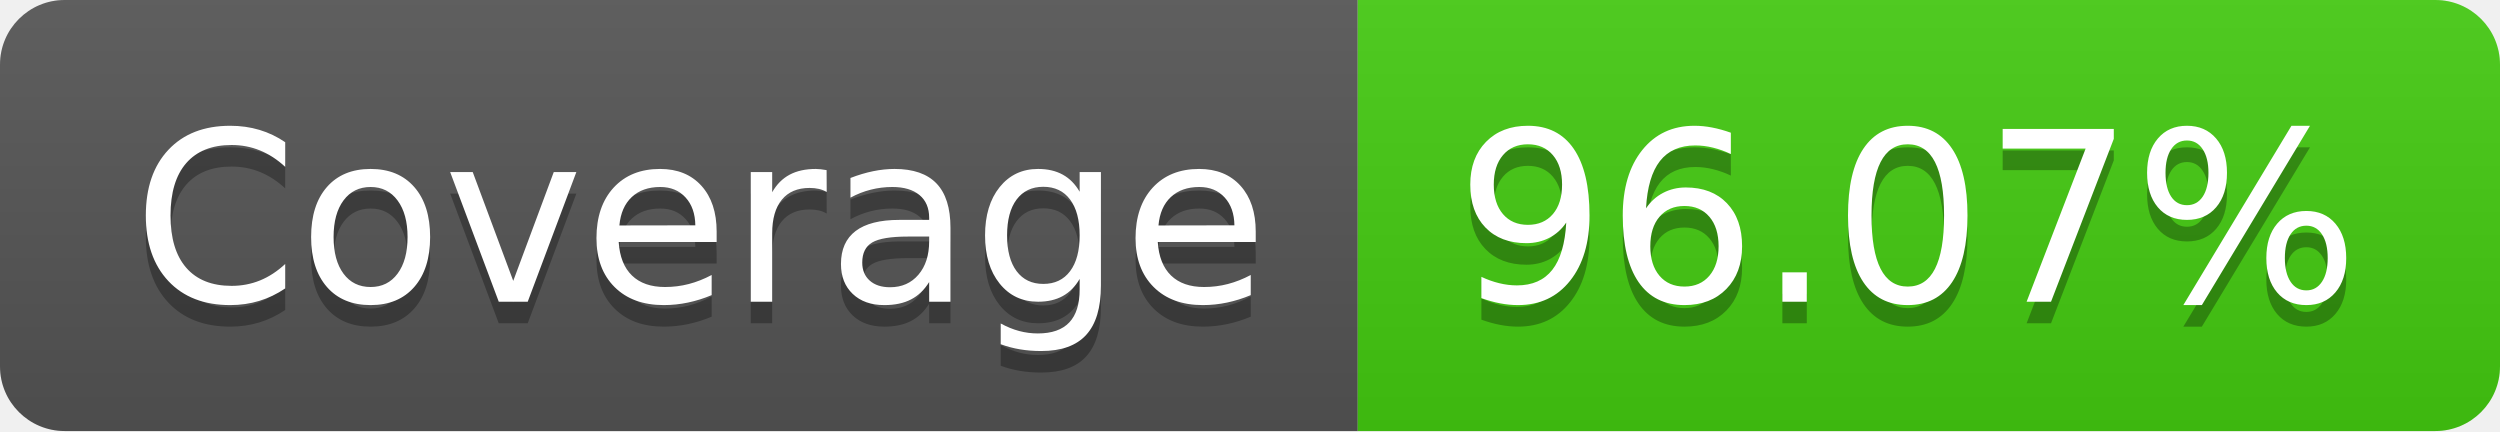
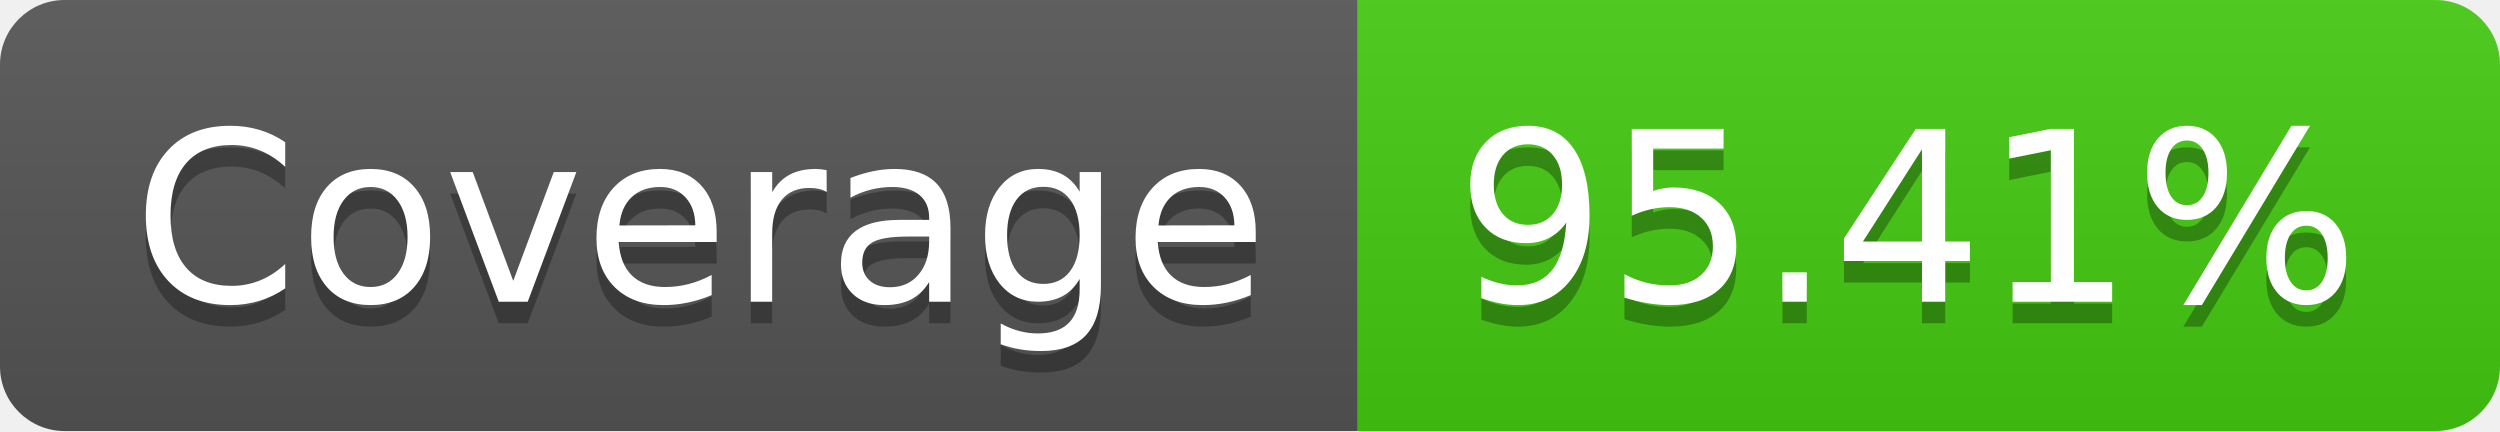
- <svg xmlns="http://www.w3.org/2000/svg" width="116" height="20" role="img" aria-label="Coverage: 96.07%">
+ <svg xmlns="http://www.w3.org/2000/svg" width="116" height="20" role="img" aria-label="Coverage: 95.41%">
  <linearGradient id="s" x2="0" y2="100%">
    <stop offset="0" stop-color="#bbb" stop-opacity=".1" />
    <stop offset="1" stop-opacity=".1" />
  </linearGradient>
  <clipPath id="r">
    <rect width="116" height="20" rx="3" fill="#fff" />
  </clipPath>
  <g clip-path="url(#r)">
    <rect width="63" height="20" fill="#555" />
    <rect x="63" width="53" height="20" fill="#4c1" />
    <rect width="116" height="20" fill="url(#s)" />
  </g>
  <g fill="#fff" text-anchor="middle" font-family="Verdana,Geneva,DejaVu Sans,sans-serif" text-rendering="geometricPrecision" font-size="110">
    <text aria-hidden="true" x="325" y="150" fill="#010101" fill-opacity=".3" transform="scale(.1)" textLength="530">Coverage</text>
    <text x="325" y="140" transform="scale(.1)" fill="#fff" textLength="530">Coverage</text>
-     <text aria-hidden="true" x="885" y="150" fill="#010101" fill-opacity=".3" transform="scale(.1)" textLength="430">96.07%</text>
-     <text x="885" y="140" transform="scale(.1)" fill="#fff" textLength="430">96.07%</text>
+     <text aria-hidden="true" x="885" y="150" fill="#010101" fill-opacity=".3" transform="scale(.1)" textLength="430">95.41%</text>
+     <text x="885" y="140" transform="scale(.1)" fill="#fff" textLength="430">95.41%</text>
  </g>
</svg>
